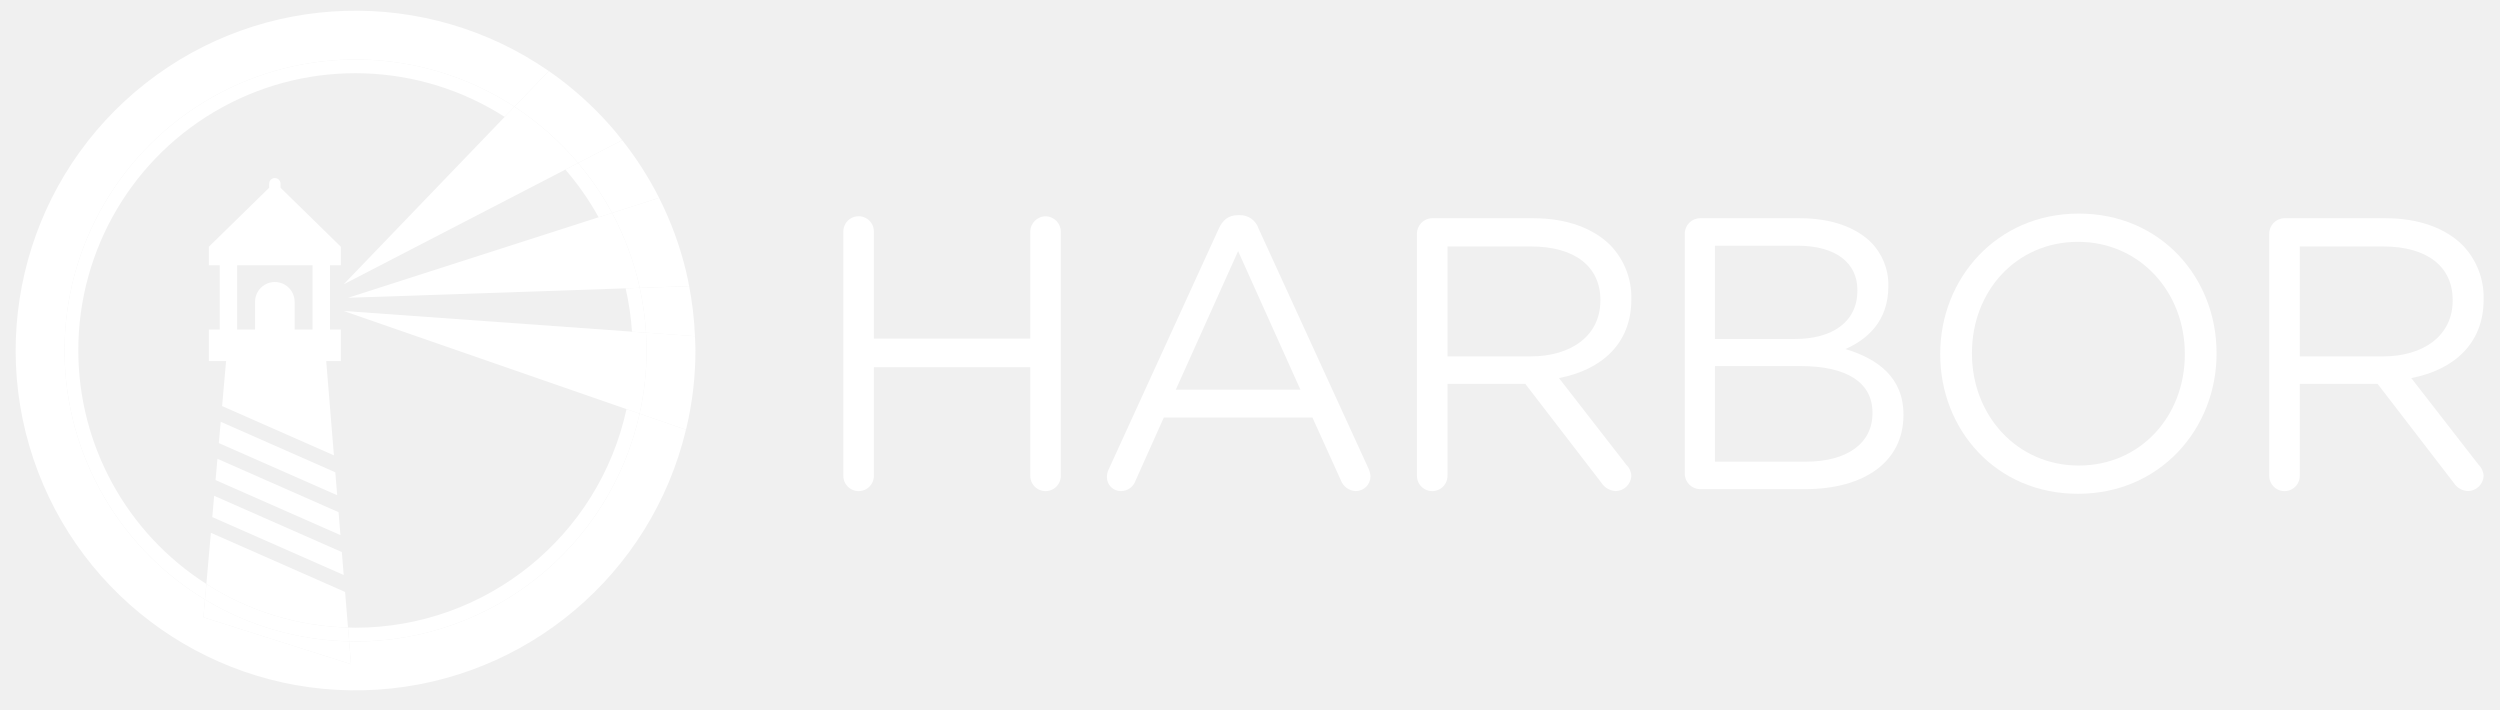
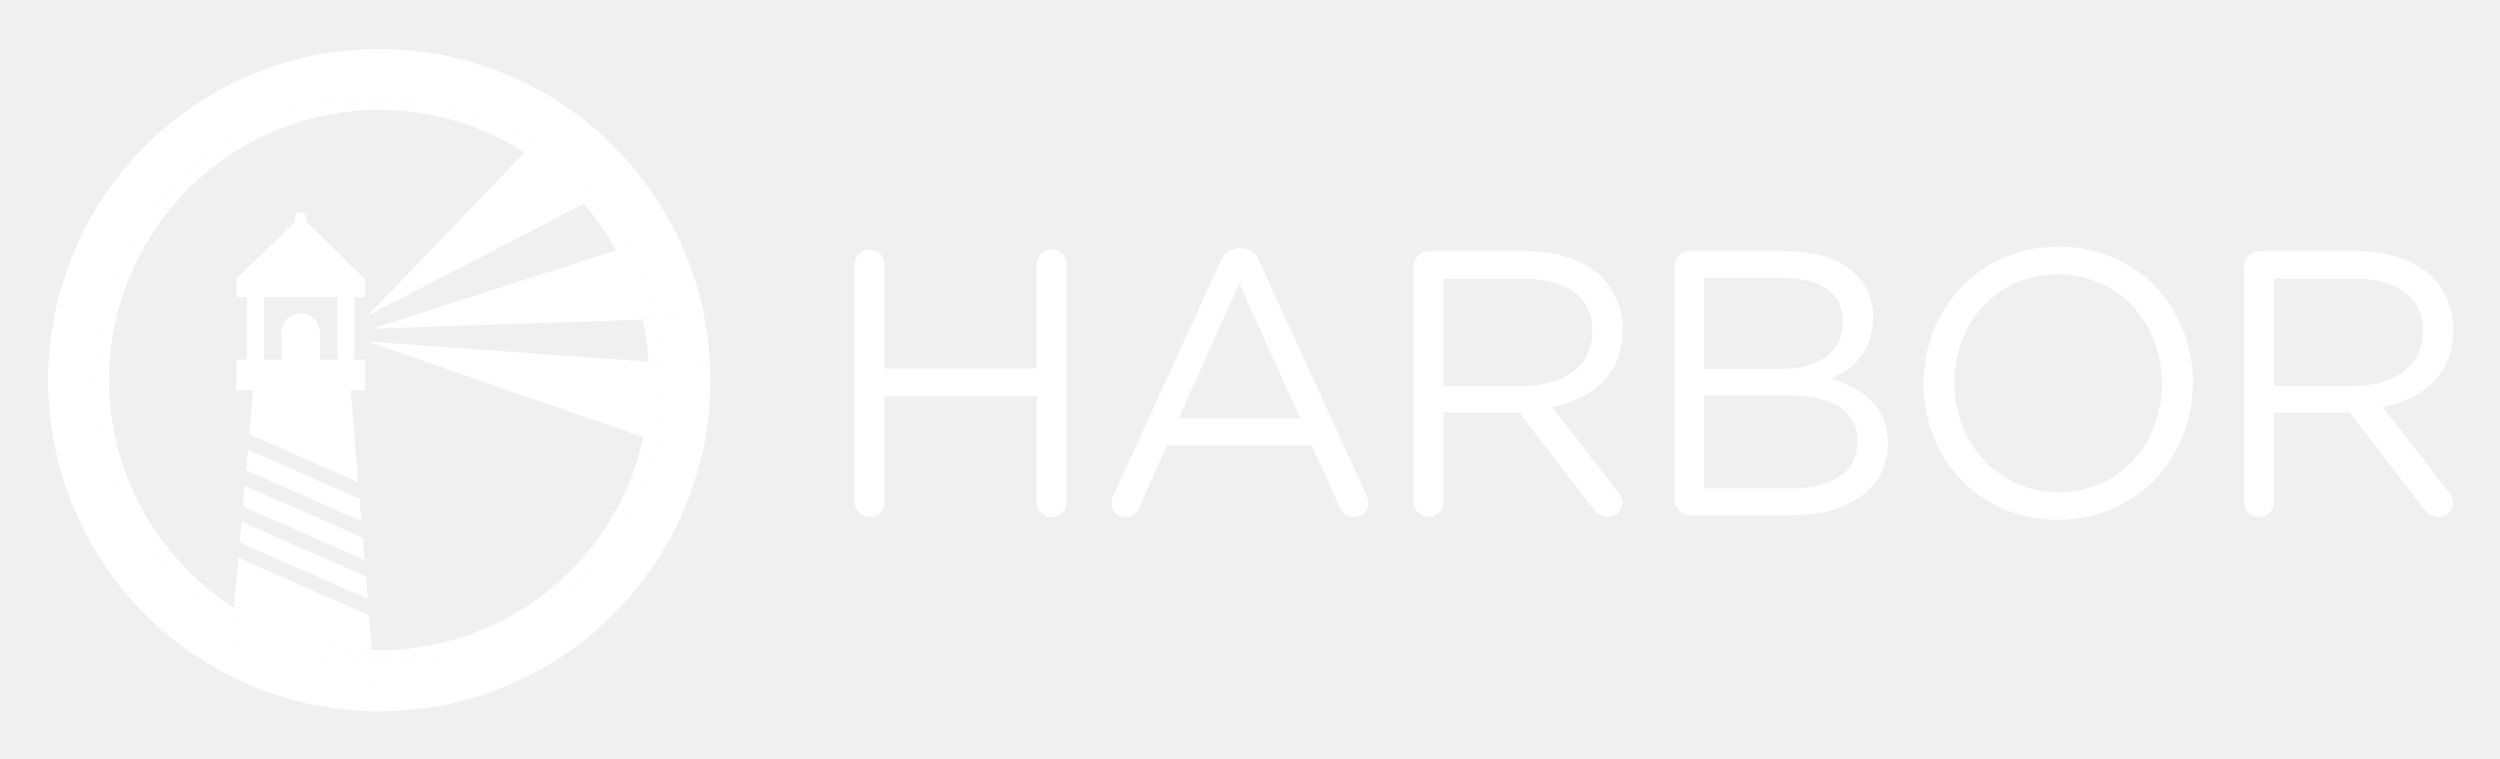
- <svg xmlns="http://www.w3.org/2000/svg" id="svg2" viewBox="0 0 638 181">
+ <svg xmlns="http://www.w3.org/2000/svg" role="img" viewBox="-8.59 -10.09 654.68 198.68">
  <defs>
-     <style>.cls-1{fill:#fff;}</style>
+     <style>.cls-1{fill:#fff}</style>
  </defs>
-   <polygon class="cls-1" points="85.571 120.534 56.325 107.646 56.325 107.646 85.571 120.534" />
-   <path class="cls-1" d="M266.871,55.197a3.963,3.963,0,0,0-3.949,3.951V86.409h-39.903V59.148a3.901,3.901,0,1,0-7.801,0v62.224a3.901,3.901,0,1,0,7.801,0v-27.655h39.903v27.655a3.901,3.901,0,1,0,7.801,0V59.148A3.944,3.944,0,0,0,266.871,55.197Z" />
-   <path class="cls-1" d="M321.201,58.359a4.977,4.977,0,0,0-4.839-3.458h-.396c-2.469,0-3.951,1.284-4.938,3.458l-28.05,61.335v-0a4.499,4.499,0,0,0-.495,2.073,3.542,3.542,0,0,0,3.555,3.557,3.911,3.911,0,0,0,3.755-2.667l7.211-16.1h37.928L342.139,122.459a4.259,4.259,0,0,0,3.852,2.865,3.752,3.752,0,0,0,3.753-3.755,5.262,5.262,0,0,0-.495-1.975ZM300.064,99.445l15.902-35.358,15.902,35.358Z" />
-   <path class="cls-1" d="M391.329,55.692H365.454a3.943,3.943,0,0,0-3.852,3.951v61.729a3.901,3.901,0,1,0,7.801,0V97.964h19.853l19.458,25.284a4.547,4.547,0,0,0,3.652,2.075,4.081,4.081,0,0,0,3.953-3.852,4.249,4.249,0,0,0-1.284-2.865L397.85,96.483c10.765-2.074,18.469-8.692,18.469-20.05v-.197a19.094,19.094,0,0,0-5.334-13.63C406.64,58.26,399.825,55.692,391.329,55.692Zm17.088,21.037c0,8.89-7.407,14.222-17.778,14.222h-21.236V62.901h21.335c11.162,0,17.679,5.138,17.679,13.631Z" />
-   <path class="cls-1" d="M470.944,89.075c5.431-2.37,10.962-7.012,10.962-16v-.197a15.358,15.358,0,0,0-4.445-11.063c-3.951-3.852-10.173-6.123-18.073-6.123H433.807a3.943,3.943,0,0,0-3.852,3.951h-0v61.236a3.942,3.942,0,0,0,3.852,3.949h26.863c15.111,0,25.088-7.012,25.088-18.864v-.198C485.758,96.285,479.14,91.544,470.944,89.075ZM437.659,62.704h21.038c9.876,0,15.307,4.444,15.307,11.259v.197c0,8.1-6.517,12.346-15.902,12.346H437.659Zm40.197,42.767c0,7.704-6.517,12.345-16.987,12.345H437.659V93.421h21.826c12.05,0,18.37,4.346,18.37,11.852Z" />
-   <path class="cls-1" d="M530.503,54.507c-21.038,0-35.358,16.692-35.358,35.754v.197c0,19.062,14.122,35.558,35.16,35.558s35.36-16.692,35.36-35.755V90.062C565.665,71.001,551.542,54.507,530.503,54.507Zm27.063,35.951c0,15.704-11.259,28.347-27.063,28.347-15.802,0-27.26-12.84-27.26-28.544V90.062c0-15.703,11.259-28.345,27.061-28.345,15.804,0,27.261,12.839,27.261,28.543Z" />
-   <path class="cls-1" d="M608.833,55.692H582.958a3.943,3.943,0,0,0-3.852,3.951h-0v61.729a3.901,3.901,0,1,0,7.801,0V97.964h19.854l19.456,25.284a4.546,4.546,0,0,0,3.652,2.075,4.081,4.081,0,0,0,3.953-3.852,4.249,4.249,0,0,0-1.284-2.865L615.353,96.483c10.765-2.074,18.47-8.692,18.47-20.05v-.197a19.094,19.094,0,0,0-5.334-13.63C624.143,58.26,617.329,55.692,608.833,55.692Zm17.088,21.037c0,8.89-7.407,14.222-17.778,14.222H586.907V62.901H608.242c11.162,0,17.679,5.138,17.679,13.631Z" />
-   <path class="cls-1" d="M53.817,135.977,52.663,149.027a70.289,70.289,0,0,0,36.147,11.117l-.742-9.075Z" />
-   <path class="cls-1" d="M56.68,103.629l28.536,12.575L83.249,92.139h3.735V84.098h-2.771V67.689h2.771V62.972L71.593,47.912V46.852a1.453,1.453,0,0,0-2.905,0V47.912L53.296,62.972v4.717h2.772V84.098H53.296V92.139h4.4Zm3.843-35.94H79.757V84.098H75.192v-7.009a5.053,5.053,0,1,0-10.105,0v7.009H60.523Z" />
-   <polygon class="cls-1" points="55.009 122.515 86.881 136.561 86.403 130.712 55.488 117.09 55.009 122.515" />
-   <polygon class="cls-1" points="54.654 126.534 54.173 131.958 87.713 146.739 87.236 140.892 54.654 126.534" />
-   <polygon class="cls-1" points="56.325 107.646 56.325 107.646 55.844 113.073 86.049 126.382 85.571 120.534 56.325 107.646" />
-   <path class="cls-1" d="M156.2,54.344l11.993-3.854c-.056-.109-.102-.224-.158-.332a87.015,87.015,0,0,0-9.255-14.385l-0.0 0-11.252,5.823A74.396,74.396,0,0,1,156.2,54.344Z" />
-   <path class="cls-1" d="M152.621,55.185c.048.086.089.177.137.264l-0.0 0,3.441-1.106a74.396,74.396,0,0,0-8.673-12.748L144.277,43.278A71.192,71.192,0,0,1,152.621,55.185Z" />
-   <path class="cls-1" d="M164.856,84.901l12.496.897A86.247,86.247,0,0,0,175.874,73.03l-12.609.43A74.22,74.22,0,0,1,164.856,84.901Z" />
-   <path class="cls-1" d="M159.659,73.583a70.327,70.327,0,0,1,1.622,11.062l3.575.257A74.22,74.22,0,0,0,163.265,73.46Z" />
-   <path class="cls-1" d="M90.74,163.707c-.551,0-1.094-.03-1.642-.042l.477,5.831L51.91,157.529l.401-4.527A74.267,74.267,0,1,1,131.29,27.231l8.755-9.106a86.723,86.723,0,1,0,35.013,91.542l-11.827-4.103A74.281,74.281,0,0,1,90.74,163.707Z" />
-   <path class="cls-1" d="M90.74,160.193c-.647,0-1.287-.032-1.93-.049l.288,3.521c.548.012,1.091.042,1.642.042a74.281,74.281,0,0,0,72.491-58.142l-3.345-1.161A70.867,70.867,0,0,1,90.74,160.193Z" />
-   <path class="cls-1" d="M19.984,89.439A70.705,70.705,0,0,1,128.791,29.83l2.499-2.599A74.267,74.267,0,1,0,52.311,153.002l.352-3.975A70.743,70.743,0,0,1,19.984,89.439Z" />
-   <path class="cls-1" d="M51.91,157.529,89.575,169.496l-.477-5.831A73.886,73.886,0,0,1,52.311,153.002Z" />
-   <path class="cls-1" d="M52.311,153.002a73.886,73.886,0,0,0,36.787,10.663l-.288-3.521A70.289,70.289,0,0,1,52.663,149.027Z" />
-   <path class="cls-1" d="M147.527,41.596l11.252-5.823c-.502-.635-.985-1.286-1.503-1.906a87.462,87.462,0,0,0-14.842-14.035c-.786-.584-1.584-1.149-2.388-1.706l-8.755,9.106A74.642,74.642,0,0,1,147.527,41.596Z" />
-   <path class="cls-1" d="M87.713,72.551l56.564-29.273h0l-0-0,3.25-1.682A74.642,74.642,0,0,0,131.29,27.231l-2.499,2.599Z" />
-   <polygon class="cls-1" points="144.277 43.278 147.527 41.596 144.277 43.278 144.277 43.278" />
-   <path class="cls-1" d="M177.352,85.798l-12.496-.897c.091,1.502.151,3.013.151,4.538a74.467,74.467,0,0,1-1.776,16.126l11.827,4.103c.045-.18.096-.356.139-.538a86.631,86.631,0,0,0,2.281-19.691c0-.23-.015-.456-.016-.685C177.453,87.762,177.394,86.782,177.352,85.798Z" />
-   <path class="cls-1" d="M164.856,84.901l-3.575-.257L87.713,79.365l72.173,25.04,3.345,1.161a74.467,74.467,0,0,0,1.776-16.126C165.007,87.914,164.947,86.404,164.856,84.901Z" />
-   <path class="cls-1" d="M163.265,73.46,175.874,73.03c-.241-1.25-.487-2.499-.781-3.732a86.086,86.086,0,0,0-6.9-18.808l-11.993,3.854A73.752,73.752,0,0,1,163.265,73.46Z" />
-   <path class="cls-1" d="M88.827,75.994l70.832-2.412,3.606-.123a73.752,73.752,0,0,0-7.065-19.116l-3.441,1.106Z" />
+   <path d="M85.571 120.534l-29.246-12.888 29.246 12.888zm181.3-65.337a3.963 3.963 0 0 0-3.95 3.95V86.41H223.02V59.148a3.901 3.901 0 1 0-7.802 0v62.224a3.901 3.901 0 1 0 7.802 0V93.717h39.903v27.655a3.901 3.901 0 1 0 7.801 0V59.148a3.944 3.944 0 0 0-3.852-3.951zm54.329 3.162a4.977 4.977 0 0 0-4.838-3.458h-.397c-2.468 0-3.95 1.284-4.937 3.458l-28.05 61.335a4.5 4.5 0 0 0-.496 2.073 3.542 3.542 0 0 0 3.555 3.557 3.91 3.91 0 0 0 3.755-2.667l7.21-16.1h37.928l7.209 15.901a4.26 4.26 0 0 0 3.852 2.866 3.752 3.752 0 0 0 3.753-3.755 5.262 5.262 0 0 0-.495-1.975zm-21.136 41.086l15.902-35.358 15.901 35.358zm91.265-43.753h-25.875a3.943 3.943 0 0 0-3.852 3.951v61.73a3.901 3.901 0 1 0 7.802 0v-23.41h19.852l19.458 25.285a4.547 4.547 0 0 0 3.653 2.075 4.08 4.08 0 0 0 3.952-3.852 4.249 4.249 0 0 0-1.284-2.865L397.85 96.483c10.765-2.074 18.47-8.692 18.47-20.05v-.198a19.094 19.094 0 0 0-5.335-13.63c-4.345-4.345-11.16-6.913-19.656-6.913zm17.088 21.037c0 8.89-7.407 14.223-17.778 14.223h-21.235V62.9h21.334c11.162 0 17.68 5.138 17.68 13.63zm62.527 12.346c5.431-2.37 10.962-7.012 10.962-16v-.198a15.358 15.358 0 0 0-4.445-11.062c-3.95-3.852-10.173-6.123-18.073-6.123h-25.581a3.943 3.943 0 0 0-3.852 3.951v61.236a3.942 3.942 0 0 0 3.852 3.95h26.863c15.111 0 25.088-7.013 25.088-18.865v-.198c0-9.481-6.618-14.222-14.814-16.691zm-33.285-26.37h21.037c9.876 0 15.308 4.444 15.308 11.258v.198c0 8.1-6.518 12.346-15.902 12.346H437.66zm40.197 42.766c0 7.704-6.518 12.345-16.988 12.345h-23.21V93.421h21.827c12.05 0 18.37 4.346 18.37 11.852zm52.647-50.964c-21.037 0-35.358 16.692-35.358 35.754v.197c0 19.062 14.123 35.557 35.16 35.557s35.36-16.692 35.36-35.754v-.198c0-19.062-14.123-35.556-35.162-35.556zm27.063 35.95c0 15.705-11.259 28.348-27.063 28.348-15.802 0-27.26-12.84-27.26-28.544v-.198c0-15.704 11.26-28.346 27.062-28.346 15.804 0 27.261 12.84 27.261 28.544zm51.267-34.765h-25.875a3.943 3.943 0 0 0-3.852 3.951v61.73a3.901 3.901 0 1 0 7.801 0v-23.41h19.854l19.457 25.285a4.546 4.546 0 0 0 3.652 2.075 4.08 4.08 0 0 0 3.953-3.852 4.25 4.25 0 0 0-1.284-2.865l-17.186-22.124c10.766-2.074 18.47-8.692 18.47-20.05v-.198a19.094 19.094 0 0 0-5.334-13.63c-4.346-4.345-11.16-6.913-19.656-6.913zm17.088 21.037c0 8.89-7.407 14.223-17.778 14.223h-21.236V62.9h21.335c11.161 0 17.679 5.138 17.679 13.63zM53.817 135.977l-1.154 13.05a70.289 70.289 0 0 0 36.147 11.117l-.742-9.074zm2.863-32.348l28.536 12.575-1.967-24.065h3.734v-8.041h-2.77v-16.41h2.77v-4.716l-15.39-15.06v-1.06a1.453 1.453 0 0 0-2.905 0v1.06l-15.392 15.06v4.717h2.772v16.409h-2.772v8.041h4.4zm3.843-35.94h19.234v16.409h-4.565v-7.009a5.053 5.053 0 1 0-10.105 0v7.009h-4.564zm-5.514 54.826l31.872 14.046-.478-5.849-30.915-13.622-.479 5.425zm-.355 4.019l-.481 5.424 33.54 14.781-.477-5.847-32.582-14.358zm1.671-18.888l-.481 5.427 30.205 13.309-.478-5.848-29.246-12.888zM156.2 54.344l11.993-3.854c-.056-.109-.103-.225-.159-.332a87.015 87.015 0 0 0-9.255-14.385l-11.252 5.823a74.396 74.396 0 0 1 8.673 12.748z" class="cls-1" />
+   <path d="M152.621 55.185c.048.086.09.177.137.264l3.442-1.105a74.396 74.396 0 0 0-8.673-12.748l-3.25 1.682a71.192 71.192 0 0 1 8.344 11.907zm12.235 29.716l12.496.897a86.247 86.247 0 0 0-1.478-12.768l-12.609.43a74.22 74.22 0 0 1 1.591 11.441z" class="cls-1" />
+   <path d="M159.659 73.583a70.327 70.327 0 0 1 1.622 11.062l3.575.256a74.22 74.22 0 0 0-1.591-11.441z" class="cls-1" />
+   <path d="M90.74 163.707c-.55 0-1.094-.03-1.642-.042l.477 5.831-37.665-11.967.401-4.527a74.267 74.267 0 1 1 78.98-125.77l8.754-9.106a86.723 86.723 0 1 0 35.013 91.542l-11.827-4.103a74.281 74.281 0 0 1-72.491 58.142z" class="cls-1" />
+   <path d="M90.74 160.193c-.647 0-1.287-.031-1.93-.049l.288 3.521c.548.012 1.091.042 1.642.042a74.281 74.281 0 0 0 72.491-58.142l-3.345-1.16a70.867 70.867 0 0 1-69.146 55.788zM19.984 89.44A70.705 70.705 0 0 1 128.79 29.83l2.5-2.599a74.267 74.267 0 1 0-78.98 125.771l.352-3.975a70.743 70.743 0 0 1-32.68-59.588zm31.926 68.09l37.665 11.966-.477-5.83a73.886 73.886 0 0 1-36.787-10.664z" class="cls-1" />
+   <path d="M52.311 153.002a73.886 73.886 0 0 0 36.787 10.663l-.288-3.52a70.289 70.289 0 0 1-36.147-11.118zm95.216-111.406l11.252-5.823c-.502-.635-.985-1.285-1.504-1.906a87.462 87.462 0 0 0-14.842-14.035 89.622 89.622 0 0 0-2.388-1.706l-8.755 9.105a74.642 74.642 0 0 1 16.237 14.365z" class="cls-1" />
+   <path d="M87.713 72.55l56.564-29.272 3.25-1.682a74.642 74.642 0 0 0-16.237-14.365l-2.499 2.6zm56.564-29.272l3.25-1.682-3.25 1.682zm33.075 42.52l-12.496-.897c.091 1.503.151 3.013.151 4.538a74.467 74.467 0 0 1-1.776 16.126l11.827 4.103c.045-.18.096-.356.139-.538a86.631 86.631 0 0 0 2.28-19.69c0-.23-.014-.457-.016-.686-.008-.992-.067-1.972-.109-2.956z" class="cls-1" />
+   <path d="M164.856 84.901l-3.575-.256-73.568-5.28 72.173 25.04 3.345 1.16a74.467 74.467 0 0 0 1.776-16.126c0-1.525-.06-3.035-.15-4.538zm-1.591-11.441l12.609-.43a87.88 87.88 0 0 0-.781-3.732 86.086 86.086 0 0 0-6.9-18.808L156.2 54.344a73.752 73.752 0 0 1 7.065 19.116z" class="cls-1" />
+   <path d="M88.827 75.994l70.832-2.411 3.606-.123a73.752 73.752 0 0 0-7.065-19.116l-3.442 1.105z" class="cls-1" />
</svg>
